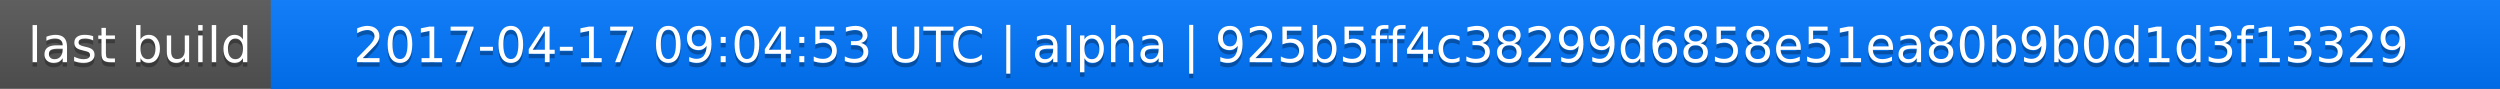
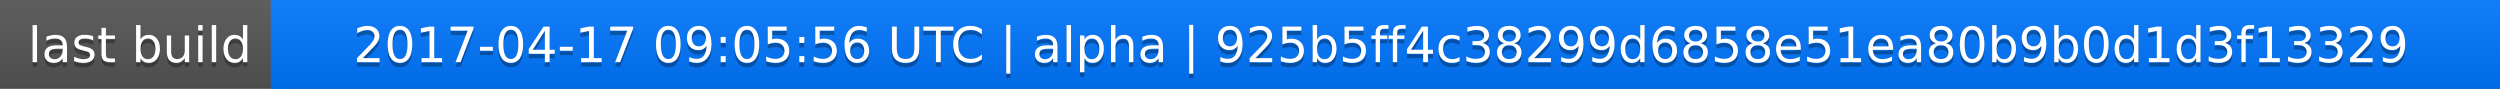
<svg xmlns="http://www.w3.org/2000/svg" width="563" height="20">
  <linearGradient id="a" x2="0" y2="100%">
    <stop offset="0" stop-color="#bbb" stop-opacity=".1" />
    <stop offset="1" stop-opacity=".1" />
  </linearGradient>
  <rect rx="0" width="563" height="20" fill="#555" />
  <rect rx="0" x="61" width="502" height="20" fill="#07f" />
  <path fill="#07f" d="M61 0h4v20h-4z" />
  <rect rx="0" width="563" height="20" fill="url(#a)" />
  <g fill="#fff" text-anchor="middle" font-family="DejaVu Sans,Verdana,Geneva,sans-serif" font-size="11">
    <text x="31.5" y="15" fill="#010101" fill-opacity=".3">last build</text>
    <text x="31.5" y="14">last build</text>
-     <text x="311" y="15" fill="#010101" fill-opacity=".3">2017-04-17 09:04:53 UTC | alpha | 925b5ff4c38299d6858e51ea80b9b0d1d3f13329</text>
-     <text x="311" y="14">2017-04-17 09:04:53 UTC | alpha | 925b5ff4c38299d6858e51ea80b9b0d1d3f13329</text>
+     <text x="311" y="15" fill="#010101" fill-opacity=".3">2017-04-17 09:05:56 UTC | alpha | 925b5ff4c38299d6858e51ea80b9b0d1d3f13329</text>
+     <text x="311" y="14">2017-04-17 09:05:56 UTC | alpha | 925b5ff4c38299d6858e51ea80b9b0d1d3f13329</text>
  </g>
</svg>
